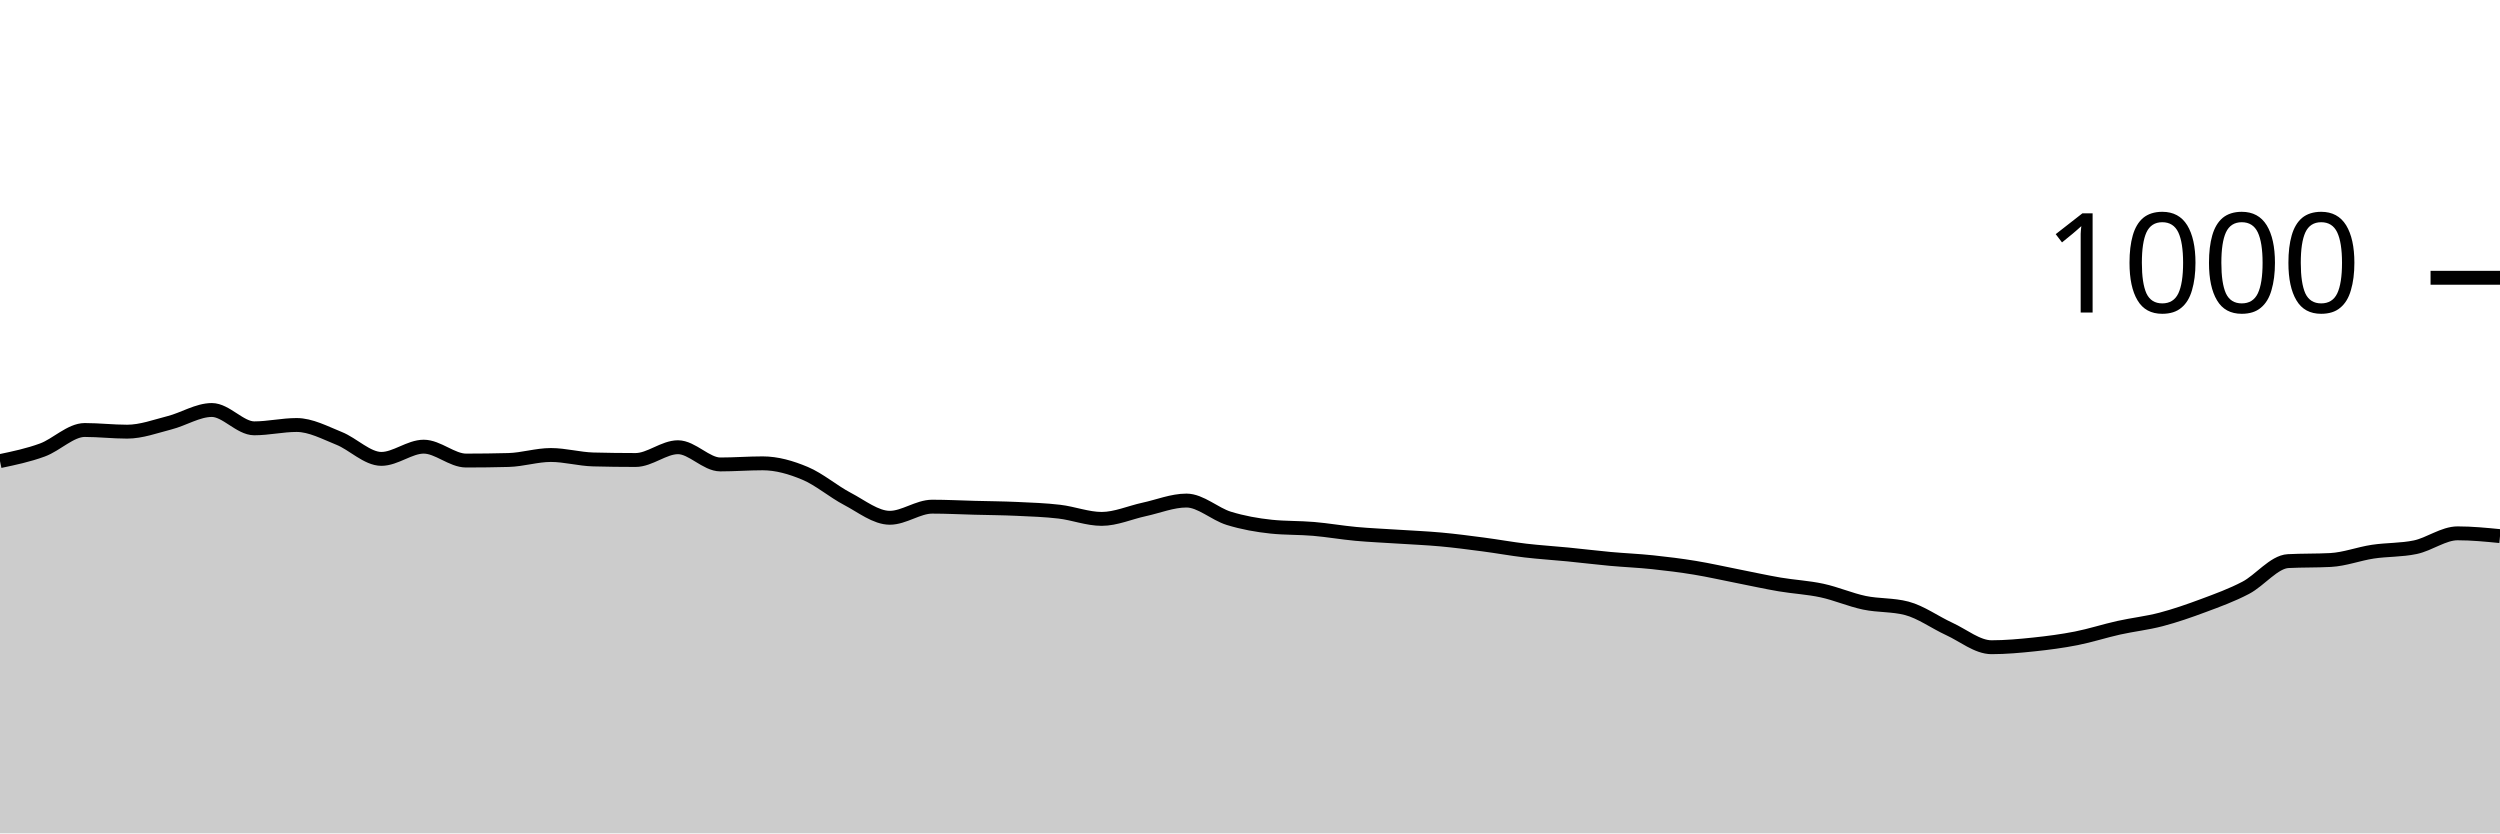
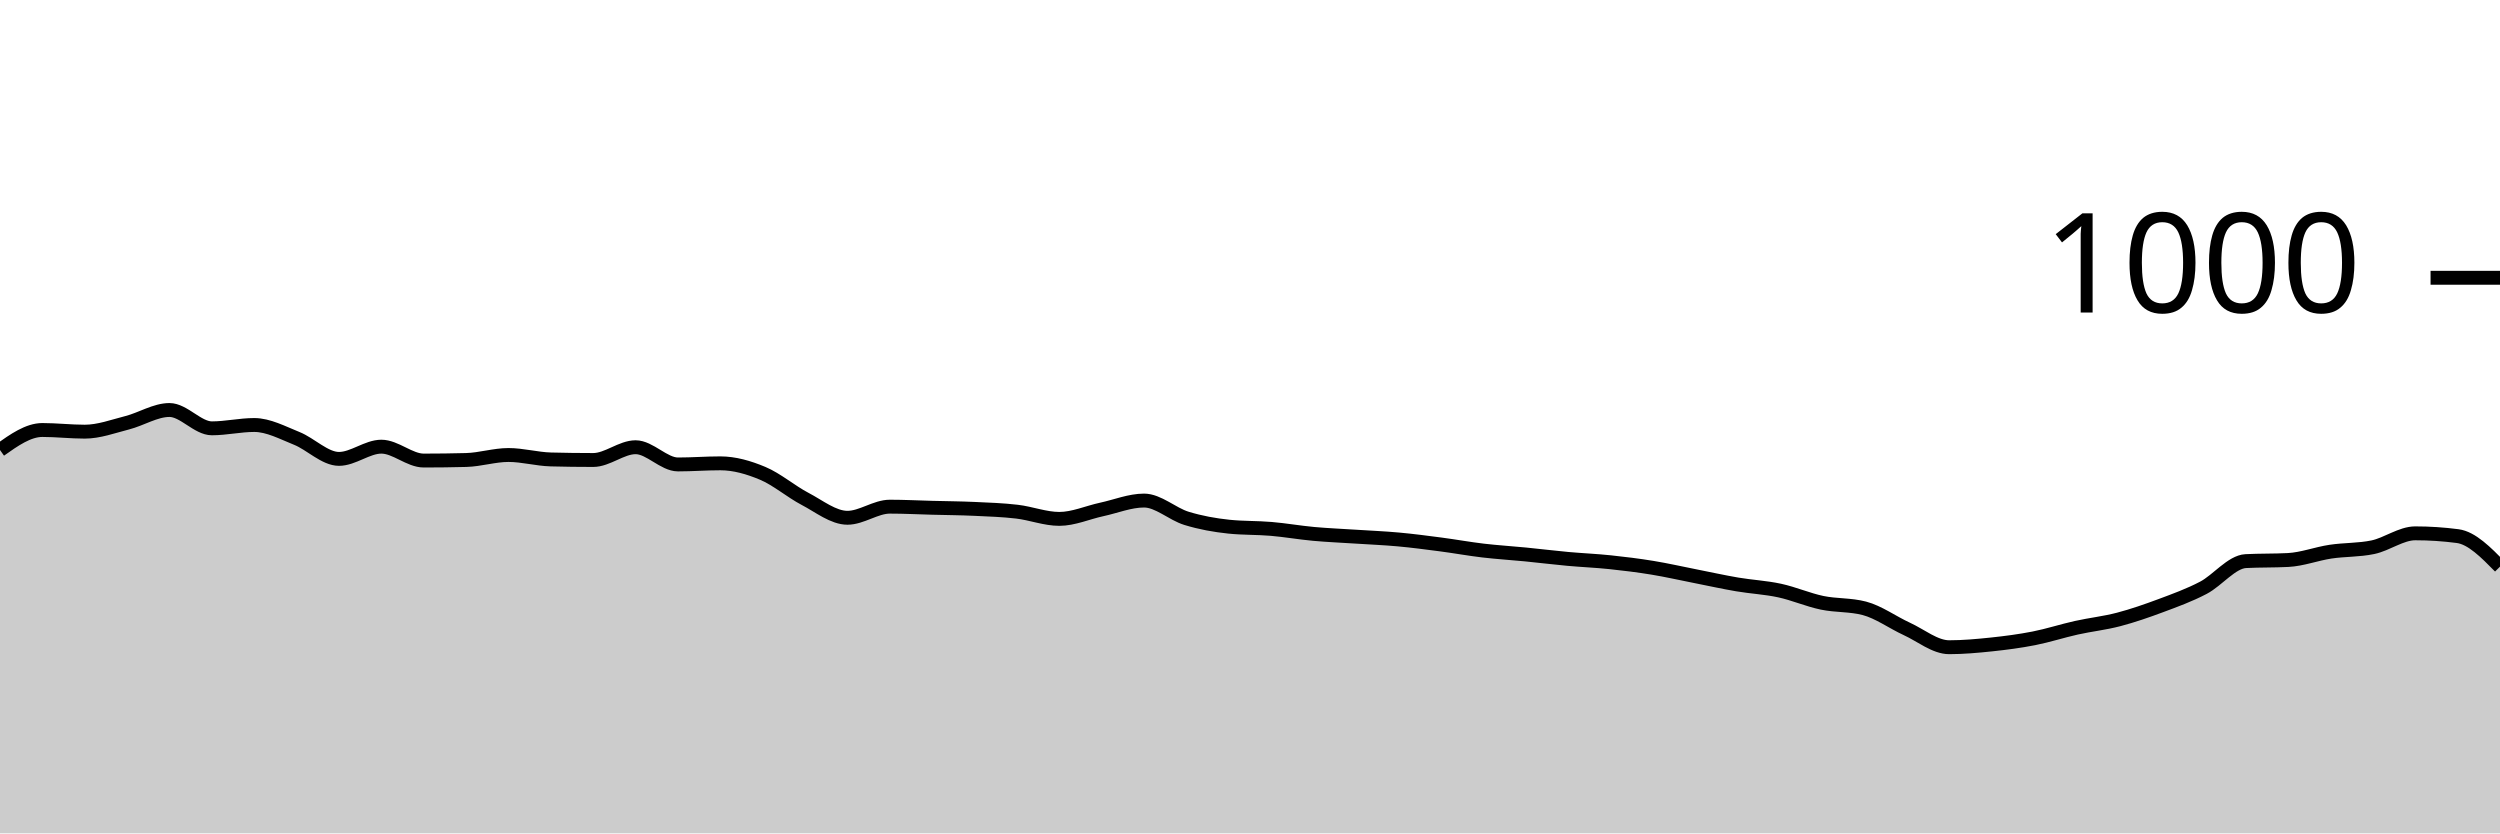
<svg xmlns="http://www.w3.org/2000/svg" viewBox="0 0 180 60">
  <g transform="translate(0,20)">
-     <path class="area" fill="rgba(0, 0, 0, 0.2)" d="M0,13.2C1.017,12.987,2.034,12.773,3.051,12.4C4.068,12.027,5.085,10.96,6.102,10.96C7.119,10.96,8.136,11.08,9.153,11.08C10.169,11.08,11.186,10.7,12.203,10.44C13.22,10.18,14.237,9.52,15.254,9.52C16.271,9.52,17.288,10.84,18.305,10.84C19.322,10.84,20.339,10.6,21.356,10.6C22.373,10.6,23.39,11.153,24.407,11.56C25.424,11.967,26.441,13.04,27.458,13.04C28.475,13.04,29.492,12.16,30.508,12.16C31.525,12.16,32.542,13.16,33.559,13.16C34.576,13.16,35.593,13.147,36.61,13.12C37.627,13.093,38.644,12.76,39.661,12.76C40.678,12.76,41.695,13.053,42.712,13.08C43.729,13.107,44.746,13.12,45.763,13.12C46.78,13.12,47.797,12.2,48.814,12.2C49.831,12.2,50.847,13.44,51.864,13.44C52.881,13.44,53.898,13.36,54.915,13.36C55.932,13.36,56.949,13.653,57.966,14.08C58.983,14.507,60,15.387,61.017,15.92C62.034,16.453,63.051,17.28,64.068,17.28C65.085,17.28,66.102,16.48,67.119,16.48C68.136,16.48,69.153,16.533,70.169,16.56C71.186,16.587,72.203,16.593,73.22,16.64C74.237,16.687,75.254,16.72,76.271,16.84C77.288,16.96,78.305,17.36,79.322,17.36C80.339,17.36,81.356,16.9,82.373,16.68C83.39,16.46,84.407,16.04,85.424,16.04C86.441,16.04,87.458,17.007,88.475,17.32C89.492,17.633,90.508,17.813,91.525,17.92C92.542,18.027,93.559,17.993,94.576,18.08C95.593,18.167,96.61,18.347,97.627,18.44C98.644,18.533,99.661,18.573,100.678,18.64C101.695,18.707,102.712,18.747,103.729,18.84C104.746,18.933,105.763,19.067,106.78,19.2C107.797,19.333,108.814,19.52,109.831,19.64C110.847,19.76,111.864,19.82,112.881,19.92C113.898,20.02,114.915,20.147,115.932,20.24C116.949,20.333,117.966,20.373,118.983,20.48C120,20.587,121.017,20.713,122.034,20.88C123.051,21.047,124.068,21.28,125.085,21.48C126.102,21.68,127.119,21.907,128.136,22.08C129.153,22.253,130.169,22.3,131.186,22.52C132.203,22.74,133.22,23.187,134.237,23.4C135.254,23.613,136.271,23.533,137.288,23.8C138.305,24.067,139.322,24.813,140.339,25.28C141.356,25.747,142.373,26.6,143.39,26.6C144.407,26.6,145.424,26.507,146.441,26.4C147.458,26.293,148.475,26.16,149.492,25.96C150.508,25.76,151.525,25.427,152.542,25.2C153.559,24.973,154.576,24.867,155.593,24.6C156.61,24.333,157.627,23.98,158.644,23.6C159.661,23.22,160.678,22.853,161.695,22.32C162.712,21.787,163.729,20.453,164.746,20.4C165.763,20.347,166.78,20.373,167.797,20.32C168.814,20.267,169.831,19.873,170.847,19.72C171.864,19.567,172.881,19.613,173.898,19.4C174.915,19.187,175.932,18.4,176.949,18.4C177.966,18.4,178.983,18.5,180,18.6L180,40C178.983,40,177.966,40,176.949,40C175.932,40,174.915,40,173.898,40C172.881,40,171.864,40,170.847,40C169.831,40,168.814,40,167.797,40C166.78,40,165.763,40,164.746,40C163.729,40,162.712,40,161.695,40C160.678,40,159.661,40,158.644,40C157.627,40,156.61,40,155.593,40C154.576,40,153.559,40,152.542,40C151.525,40,150.508,40,149.492,40C148.475,40,147.458,40,146.441,40C145.424,40,144.407,40,143.39,40C142.373,40,141.356,40,140.339,40C139.322,40,138.305,40,137.288,40C136.271,40,135.254,40,134.237,40C133.22,40,132.203,40,131.186,40C130.169,40,129.153,40,128.136,40C127.119,40,126.102,40,125.085,40C124.068,40,123.051,40,122.034,40C121.017,40,120,40,118.983,40C117.966,40,116.949,40,115.932,40C114.915,40,113.898,40,112.881,40C111.864,40,110.847,40,109.831,40C108.814,40,107.797,40,106.78,40C105.763,40,104.746,40,103.729,40C102.712,40,101.695,40,100.678,40C99.661,40,98.644,40,97.627,40C96.61,40,95.593,40,94.576,40C93.559,40,92.542,40,91.525,40C90.508,40,89.492,40,88.475,40C87.458,40,86.441,40,85.424,40C84.407,40,83.39,40,82.373,40C81.356,40,80.339,40,79.322,40C78.305,40,77.288,40,76.271,40C75.254,40,74.237,40,73.22,40C72.203,40,71.186,40,70.169,40C69.153,40,68.136,40,67.119,40C66.102,40,65.085,40,64.068,40C63.051,40,62.034,40,61.017,40C60,40,58.983,40,57.966,40C56.949,40,55.932,40,54.915,40C53.898,40,52.881,40,51.864,40C50.847,40,49.831,40,48.814,40C47.797,40,46.78,40,45.763,40C44.746,40,43.729,40,42.712,40C41.695,40,40.678,40,39.661,40C38.644,40,37.627,40,36.61,40C35.593,40,34.576,40,33.559,40C32.542,40,31.525,40,30.508,40C29.492,40,28.475,40,27.458,40C26.441,40,25.424,40,24.407,40C23.39,40,22.373,40,21.356,40C20.339,40,19.322,40,18.305,40C17.288,40,16.271,40,15.254,40C14.237,40,13.22,40,12.203,40C11.186,40,10.169,40,9.153,40C8.136,40,7.119,40,6.102,40C5.085,40,4.068,40,3.051,40C2.034,40,1.017,40,0,40Z" />
-     <path class="line" stroke="black" fill="none" d="M0,13.2C1.017,12.987,2.034,12.773,3.051,12.4C4.068,12.027,5.085,10.96,6.102,10.96C7.119,10.96,8.136,11.08,9.153,11.08C10.169,11.08,11.186,10.7,12.203,10.44C13.22,10.18,14.237,9.52,15.254,9.52C16.271,9.52,17.288,10.84,18.305,10.84C19.322,10.84,20.339,10.6,21.356,10.6C22.373,10.6,23.39,11.153,24.407,11.56C25.424,11.967,26.441,13.04,27.458,13.04C28.475,13.04,29.492,12.16,30.508,12.16C31.525,12.16,32.542,13.16,33.559,13.16C34.576,13.16,35.593,13.147,36.61,13.12C37.627,13.093,38.644,12.76,39.661,12.76C40.678,12.76,41.695,13.053,42.712,13.08C43.729,13.107,44.746,13.12,45.763,13.12C46.78,13.12,47.797,12.2,48.814,12.2C49.831,12.2,50.847,13.44,51.864,13.44C52.881,13.44,53.898,13.36,54.915,13.36C55.932,13.36,56.949,13.653,57.966,14.08C58.983,14.507,60,15.387,61.017,15.92C62.034,16.453,63.051,17.28,64.068,17.28C65.085,17.28,66.102,16.48,67.119,16.48C68.136,16.48,69.153,16.533,70.169,16.56C71.186,16.587,72.203,16.593,73.22,16.64C74.237,16.687,75.254,16.72,76.271,16.84C77.288,16.96,78.305,17.36,79.322,17.36C80.339,17.36,81.356,16.9,82.373,16.68C83.39,16.46,84.407,16.04,85.424,16.04C86.441,16.04,87.458,17.007,88.475,17.32C89.492,17.633,90.508,17.813,91.525,17.92C92.542,18.027,93.559,17.993,94.576,18.08C95.593,18.167,96.61,18.347,97.627,18.44C98.644,18.533,99.661,18.573,100.678,18.64C101.695,18.707,102.712,18.747,103.729,18.84C104.746,18.933,105.763,19.067,106.78,19.2C107.797,19.333,108.814,19.52,109.831,19.64C110.847,19.76,111.864,19.82,112.881,19.92C113.898,20.02,114.915,20.147,115.932,20.24C116.949,20.333,117.966,20.373,118.983,20.48C120,20.587,121.017,20.713,122.034,20.88C123.051,21.047,124.068,21.28,125.085,21.48C126.102,21.68,127.119,21.907,128.136,22.08C129.153,22.253,130.169,22.3,131.186,22.52C132.203,22.74,133.22,23.187,134.237,23.4C135.254,23.613,136.271,23.533,137.288,23.8C138.305,24.067,139.322,24.813,140.339,25.28C141.356,25.747,142.373,26.6,143.39,26.6C144.407,26.6,145.424,26.507,146.441,26.4C147.458,26.293,148.475,26.16,149.492,25.96C150.508,25.76,151.525,25.427,152.542,25.2C153.559,24.973,154.576,24.867,155.593,24.6C156.61,24.333,157.627,23.98,158.644,23.6C159.661,23.22,160.678,22.853,161.695,22.32C162.712,21.787,163.729,20.453,164.746,20.4C165.763,20.347,166.78,20.373,167.797,20.32C168.814,20.267,169.831,19.873,170.847,19.72C171.864,19.567,172.881,19.613,173.898,19.4C174.915,19.187,175.932,18.4,176.949,18.4C177.966,18.4,178.983,18.5,180,18.6" />
+     <path class="area" fill="rgba(0, 0, 0, 0.2)" d="M0,12.4C1.017,11.68,2.034,10.96,3.051,10.96C4.068,10.96,5.085,11.08,6.102,11.08C7.119,11.08,8.136,10.7,9.153,10.44C10.169,10.18,11.186,9.52,12.203,9.52C13.22,9.52,14.237,10.84,15.254,10.84C16.271,10.84,17.288,10.6,18.305,10.6C19.322,10.6,20.339,11.153,21.356,11.56C22.373,11.967,23.39,13.04,24.407,13.04C25.424,13.04,26.441,12.16,27.458,12.16C28.475,12.16,29.492,13.16,30.508,13.16C31.525,13.16,32.542,13.147,33.559,13.12C34.576,13.093,35.593,12.76,36.61,12.76C37.627,12.76,38.644,13.053,39.661,13.08C40.678,13.107,41.695,13.12,42.712,13.12C43.729,13.12,44.746,12.2,45.763,12.2C46.78,12.2,47.797,13.44,48.814,13.44C49.831,13.44,50.847,13.36,51.864,13.36C52.881,13.36,53.898,13.653,54.915,14.08C55.932,14.507,56.949,15.387,57.966,15.92C58.983,16.453,60,17.28,61.017,17.28C62.034,17.28,63.051,16.48,64.068,16.48C65.085,16.48,66.102,16.533,67.119,16.56C68.136,16.587,69.153,16.593,70.169,16.64C71.186,16.687,72.203,16.72,73.22,16.84C74.237,16.96,75.254,17.36,76.271,17.36C77.288,17.36,78.305,16.9,79.322,16.68C80.339,16.46,81.356,16.04,82.373,16.04C83.39,16.04,84.407,17.007,85.424,17.32C86.441,17.633,87.458,17.813,88.475,17.92C89.492,18.027,90.508,17.993,91.525,18.08C92.542,18.167,93.559,18.347,94.576,18.44C95.593,18.533,96.61,18.573,97.627,18.64C98.644,18.707,99.661,18.747,100.678,18.84C101.695,18.933,102.712,19.067,103.729,19.2C104.746,19.333,105.763,19.52,106.78,19.64C107.797,19.76,108.814,19.82,109.831,19.92C110.847,20.02,111.864,20.147,112.881,20.24C113.898,20.333,114.915,20.373,115.932,20.48C116.949,20.587,117.966,20.713,118.983,20.88C120,21.047,121.017,21.28,122.034,21.48C123.051,21.68,124.068,21.907,125.085,22.08C126.102,22.253,127.119,22.3,128.136,22.52C129.153,22.74,130.169,23.187,131.186,23.4C132.203,23.613,133.22,23.533,134.237,23.8C135.254,24.067,136.271,24.813,137.288,25.28C138.305,25.747,139.322,26.6,140.339,26.6C141.356,26.6,142.373,26.507,143.39,26.4C144.407,26.293,145.424,26.16,146.441,25.96C147.458,25.76,148.475,25.427,149.492,25.2C150.508,24.973,151.525,24.867,152.542,24.6C153.559,24.333,154.576,23.98,155.593,23.6C156.61,23.22,157.627,22.853,158.644,22.32C159.661,21.787,160.678,20.453,161.695,20.4C162.712,20.347,163.729,20.373,164.746,20.32C165.763,20.267,166.78,19.873,167.797,19.72C168.814,19.567,169.831,19.613,170.847,19.4C171.864,19.187,172.881,18.4,173.898,18.4C174.915,18.4,175.932,18.467,176.949,18.6C177.966,18.733,178.983,19.767,180,20.8L180,40C178.983,40,177.966,40,176.949,40C175.932,40,174.915,40,173.898,40C172.881,40,171.864,40,170.847,40C169.831,40,168.814,40,167.797,40C166.78,40,165.763,40,164.746,40C163.729,40,162.712,40,161.695,40C160.678,40,159.661,40,158.644,40C157.627,40,156.61,40,155.593,40C154.576,40,153.559,40,152.542,40C151.525,40,150.508,40,149.492,40C148.475,40,147.458,40,146.441,40C145.424,40,144.407,40,143.39,40C142.373,40,141.356,40,140.339,40C139.322,40,138.305,40,137.288,40C136.271,40,135.254,40,134.237,40C133.22,40,132.203,40,131.186,40C130.169,40,129.153,40,128.136,40C127.119,40,126.102,40,125.085,40C124.068,40,123.051,40,122.034,40C121.017,40,120,40,118.983,40C117.966,40,116.949,40,115.932,40C114.915,40,113.898,40,112.881,40C111.864,40,110.847,40,109.831,40C108.814,40,107.797,40,106.78,40C105.763,40,104.746,40,103.729,40C102.712,40,101.695,40,100.678,40C99.661,40,98.644,40,97.627,40C96.61,40,95.593,40,94.576,40C93.559,40,92.542,40,91.525,40C90.508,40,89.492,40,88.475,40C87.458,40,86.441,40,85.424,40C84.407,40,83.39,40,82.373,40C81.356,40,80.339,40,79.322,40C78.305,40,77.288,40,76.271,40C75.254,40,74.237,40,73.22,40C72.203,40,71.186,40,70.169,40C69.153,40,68.136,40,67.119,40C66.102,40,65.085,40,64.068,40C63.051,40,62.034,40,61.017,40C60,40,58.983,40,57.966,40C56.949,40,55.932,40,54.915,40C53.898,40,52.881,40,51.864,40C50.847,40,49.831,40,48.814,40C47.797,40,46.78,40,45.763,40C44.746,40,43.729,40,42.712,40C41.695,40,40.678,40,39.661,40C38.644,40,37.627,40,36.61,40C35.593,40,34.576,40,33.559,40C32.542,40,31.525,40,30.508,40C29.492,40,28.475,40,27.458,40C26.441,40,25.424,40,24.407,40C23.39,40,22.373,40,21.356,40C20.339,40,19.322,40,18.305,40C17.288,40,16.271,40,15.254,40C14.237,40,13.22,40,12.203,40C11.186,40,10.169,40,9.153,40C8.136,40,7.119,40,6.102,40C5.085,40,4.068,40,3.051,40C2.034,40,1.017,40,0,40Z" />
+     <path class="line" stroke="black" fill="none" d="M0,12.4C1.017,11.68,2.034,10.96,3.051,10.96C4.068,10.96,5.085,11.08,6.102,11.08C7.119,11.08,8.136,10.7,9.153,10.44C10.169,10.18,11.186,9.52,12.203,9.52C13.22,9.52,14.237,10.84,15.254,10.84C16.271,10.84,17.288,10.6,18.305,10.6C19.322,10.6,20.339,11.153,21.356,11.56C22.373,11.967,23.39,13.04,24.407,13.04C25.424,13.04,26.441,12.16,27.458,12.16C28.475,12.16,29.492,13.16,30.508,13.16C31.525,13.16,32.542,13.147,33.559,13.12C34.576,13.093,35.593,12.76,36.61,12.76C37.627,12.76,38.644,13.053,39.661,13.08C40.678,13.107,41.695,13.12,42.712,13.12C43.729,13.12,44.746,12.2,45.763,12.2C46.78,12.2,47.797,13.44,48.814,13.44C49.831,13.44,50.847,13.36,51.864,13.36C52.881,13.36,53.898,13.653,54.915,14.08C55.932,14.507,56.949,15.387,57.966,15.92C58.983,16.453,60,17.28,61.017,17.28C62.034,17.28,63.051,16.48,64.068,16.48C65.085,16.48,66.102,16.533,67.119,16.56C68.136,16.587,69.153,16.593,70.169,16.64C71.186,16.687,72.203,16.72,73.22,16.84C74.237,16.96,75.254,17.36,76.271,17.36C77.288,17.36,78.305,16.9,79.322,16.68C80.339,16.46,81.356,16.04,82.373,16.04C83.39,16.04,84.407,17.007,85.424,17.32C86.441,17.633,87.458,17.813,88.475,17.92C89.492,18.027,90.508,17.993,91.525,18.08C92.542,18.167,93.559,18.347,94.576,18.44C95.593,18.533,96.61,18.573,97.627,18.64C98.644,18.707,99.661,18.747,100.678,18.84C101.695,18.933,102.712,19.067,103.729,19.2C104.746,19.333,105.763,19.52,106.78,19.64C107.797,19.76,108.814,19.82,109.831,19.92C110.847,20.02,111.864,20.147,112.881,20.24C113.898,20.333,114.915,20.373,115.932,20.48C116.949,20.587,117.966,20.713,118.983,20.88C120,21.047,121.017,21.28,122.034,21.48C123.051,21.68,124.068,21.907,125.085,22.08C126.102,22.253,127.119,22.3,128.136,22.52C129.153,22.74,130.169,23.187,131.186,23.4C132.203,23.613,133.22,23.533,134.237,23.8C135.254,24.067,136.271,24.813,137.288,25.28C138.305,25.747,139.322,26.6,140.339,26.6C141.356,26.6,142.373,26.507,143.39,26.4C144.407,26.293,145.424,26.16,146.441,25.96C147.458,25.76,148.475,25.427,149.492,25.2C150.508,24.973,151.525,24.867,152.542,24.6C153.559,24.333,154.576,23.98,155.593,23.6C156.61,23.22,157.627,22.853,158.644,22.32C159.661,21.787,160.678,20.453,161.695,20.4C162.712,20.347,163.729,20.373,164.746,20.32C165.763,20.267,166.78,19.873,167.797,19.72C168.814,19.567,169.831,19.613,170.847,19.4C171.864,19.187,172.881,18.4,173.898,18.4C174.915,18.4,175.932,18.467,176.949,18.6C177.966,18.733,178.983,19.767,180,20.8" />
    <path class="axis-ceiling" stroke-width="1" stroke="black" fill="none" d="M175,0L180,0" />
    <text class="axis-ceiling-label" font-family="sans-serif" text-anchor="end" font-size="10px" x="170" y="2.5">1000</text>
  </g>
</svg>
